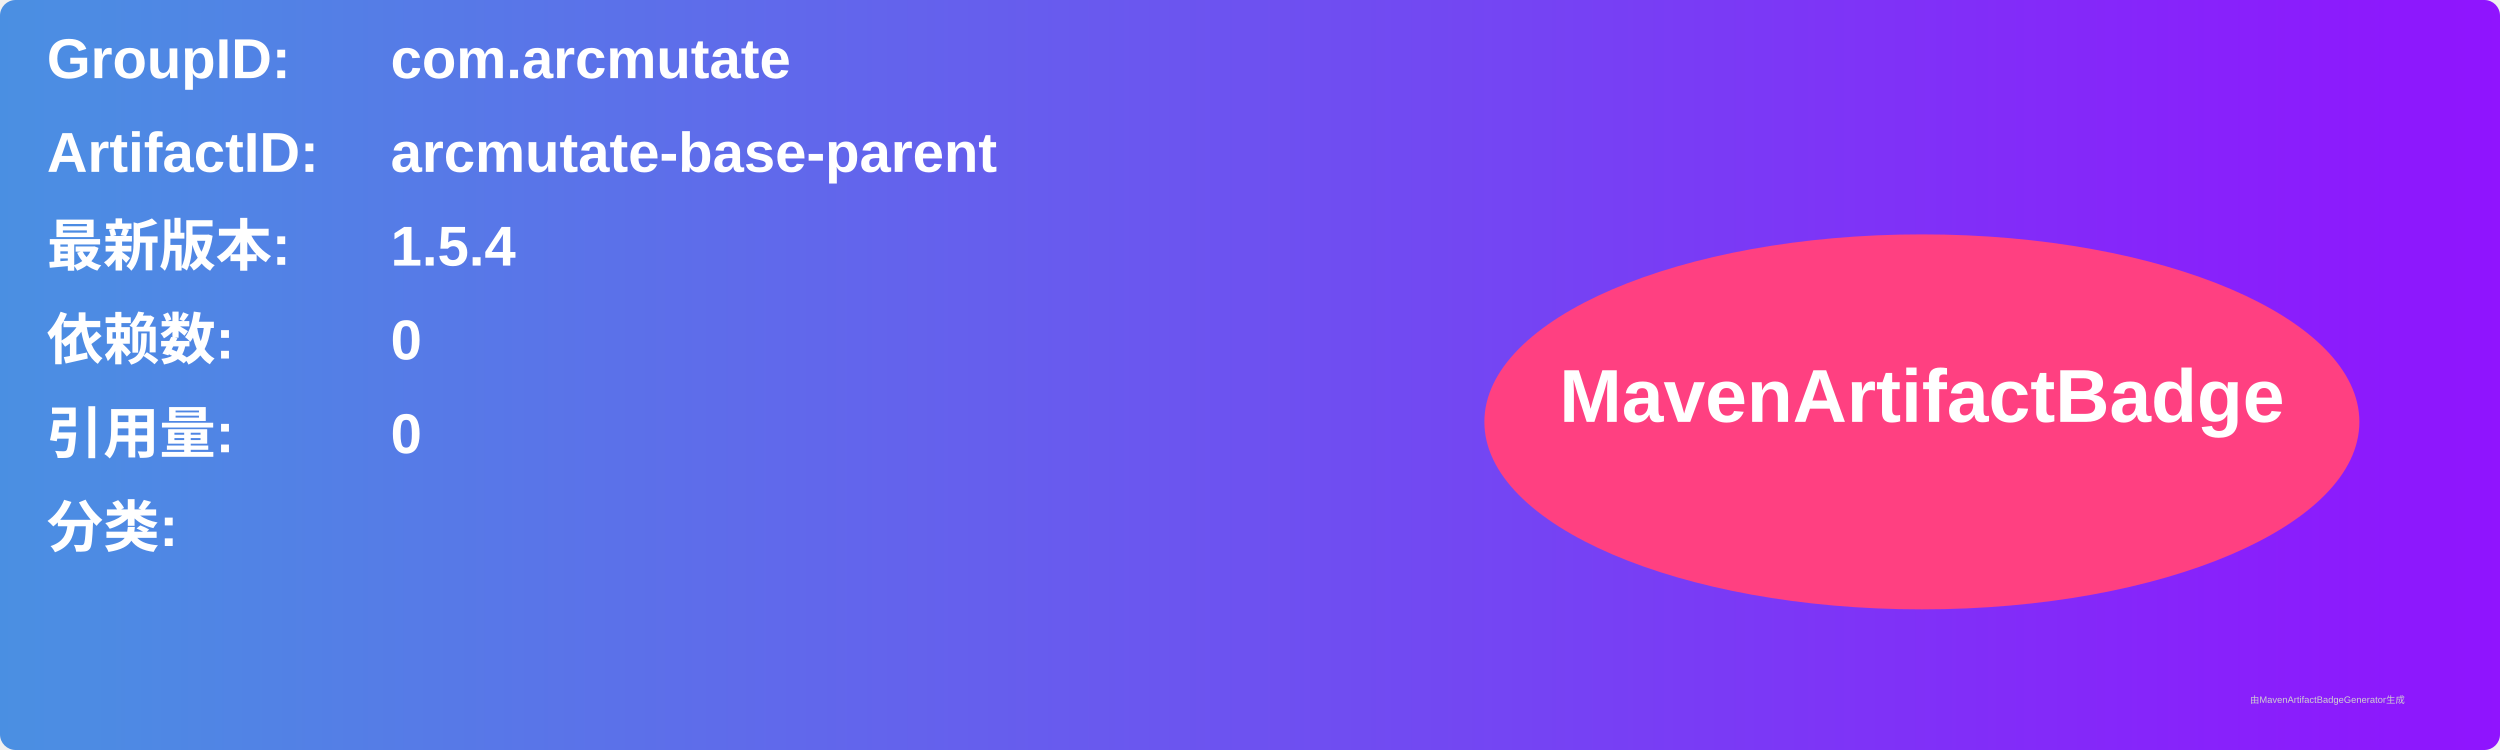
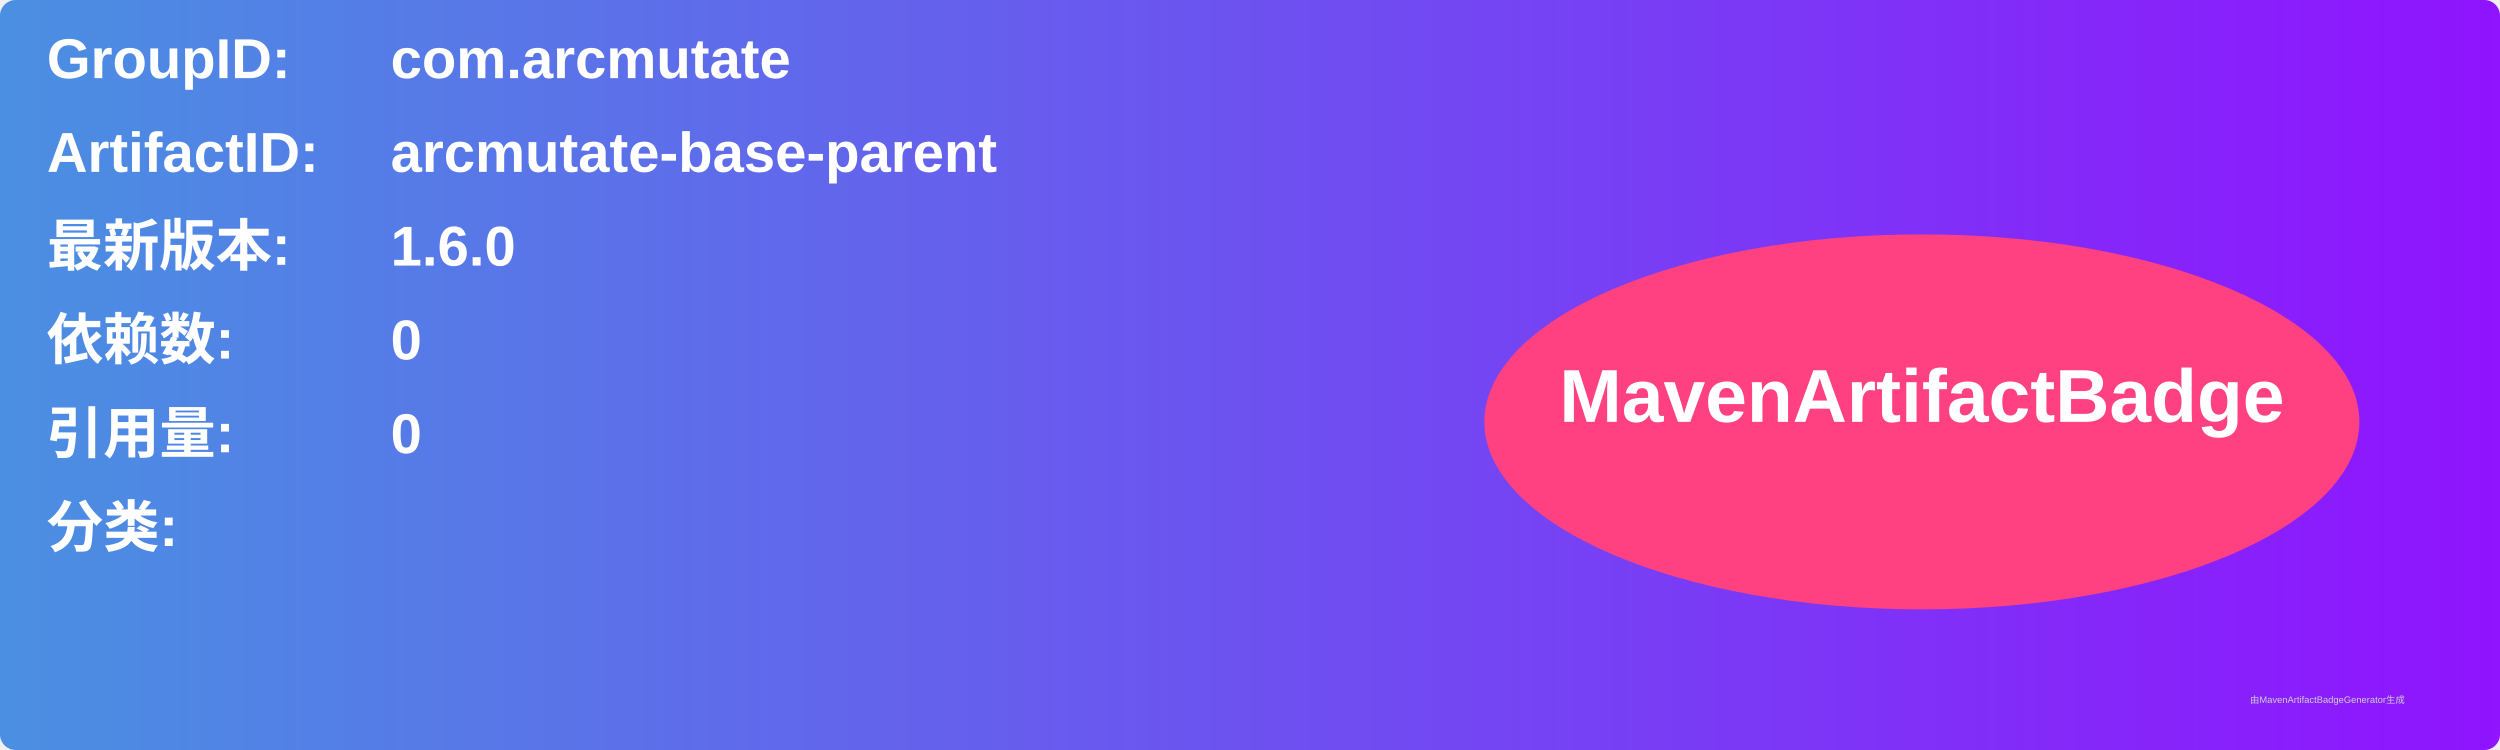
<svg xmlns="http://www.w3.org/2000/svg" width="800" height="240" viewBox="0 0 800 240">
  <linearGradient id="grad" x1="0%" y1="0%" x2="100%" y2="0%">
    <stop offset="0%" stop-color="#4a90e2" />
    <stop offset="100%" stop-color="#9013fe" />
  </linearGradient>
  <rect width="100%" height="100%" rx="5" ry="5" fill="url(#grad)" />
  <g transform="translate(15, 15)">
    <text x="0" y="10" font-family="Arial" font-size="18" fill="white" font-weight="bold" width="260">GroupID:</text>
    <text x="110" y="10" font-family="Arial" font-size="18" fill="white" font-weight="bold" width="460">com.arcmutate</text>
    <text x="0" y="40" font-family="Arial" font-size="18" fill="white" font-weight="bold" width="260">ArtifactID:</text>
    <text x="110" y="40" font-family="Arial" font-size="18" fill="white" font-weight="bold" width="460">arcmutate-base-parent</text>
    <text x="0" y="70" font-family="Arial" font-size="18" fill="white" font-weight="bold">最新版本:</text>
    <text x="110" y="70" font-family="Arial" font-size="18" fill="white" font-weight="bold">
-       <tspan font-weight="bold">1.5.4</tspan>
+       <tspan font-weight="bold">1.6.0</tspan>
    </text>
    <text x="0" y="100" font-family="Arial" font-size="18" fill="white" font-weight="bold">依赖数: </text>
    <text x="110" y="100" font-family="Arial" font-size="18" fill="white">
      <tspan font-weight="bold">0</tspan>
    </text>
    <text x="0" y="130" font-family="Arial" font-size="18" fill="white" font-weight="bold">引用量: </text>
    <text x="110" y="130" font-family="Arial" font-size="18" fill="white">
      <tspan font-weight="bold">0</tspan>
    </text>
    <text x="0" y="160" font-family="Arial" font-size="18" fill="white" font-weight="bold">分类:</text>
    <text x="10" y="190" font-family="Arial" font-size="10" fill="white">
      <tspan font-weight="bold" />
    </text>
    <ellipse cx="600" cy="120" rx="140" ry="60" fill="#ff4081" />
    <text x="600" y="120" text-anchor="middle" font-family="Arial" font-size="24" fill="white" font-weight="bold">MavenArtifactBadge</text>
  </g>
  <text x="720" y="225" font-family="Arial" font-size="3" fill="#d0d0d0">由MavenArtifactBadgeGenerator生成</text>
</svg>
